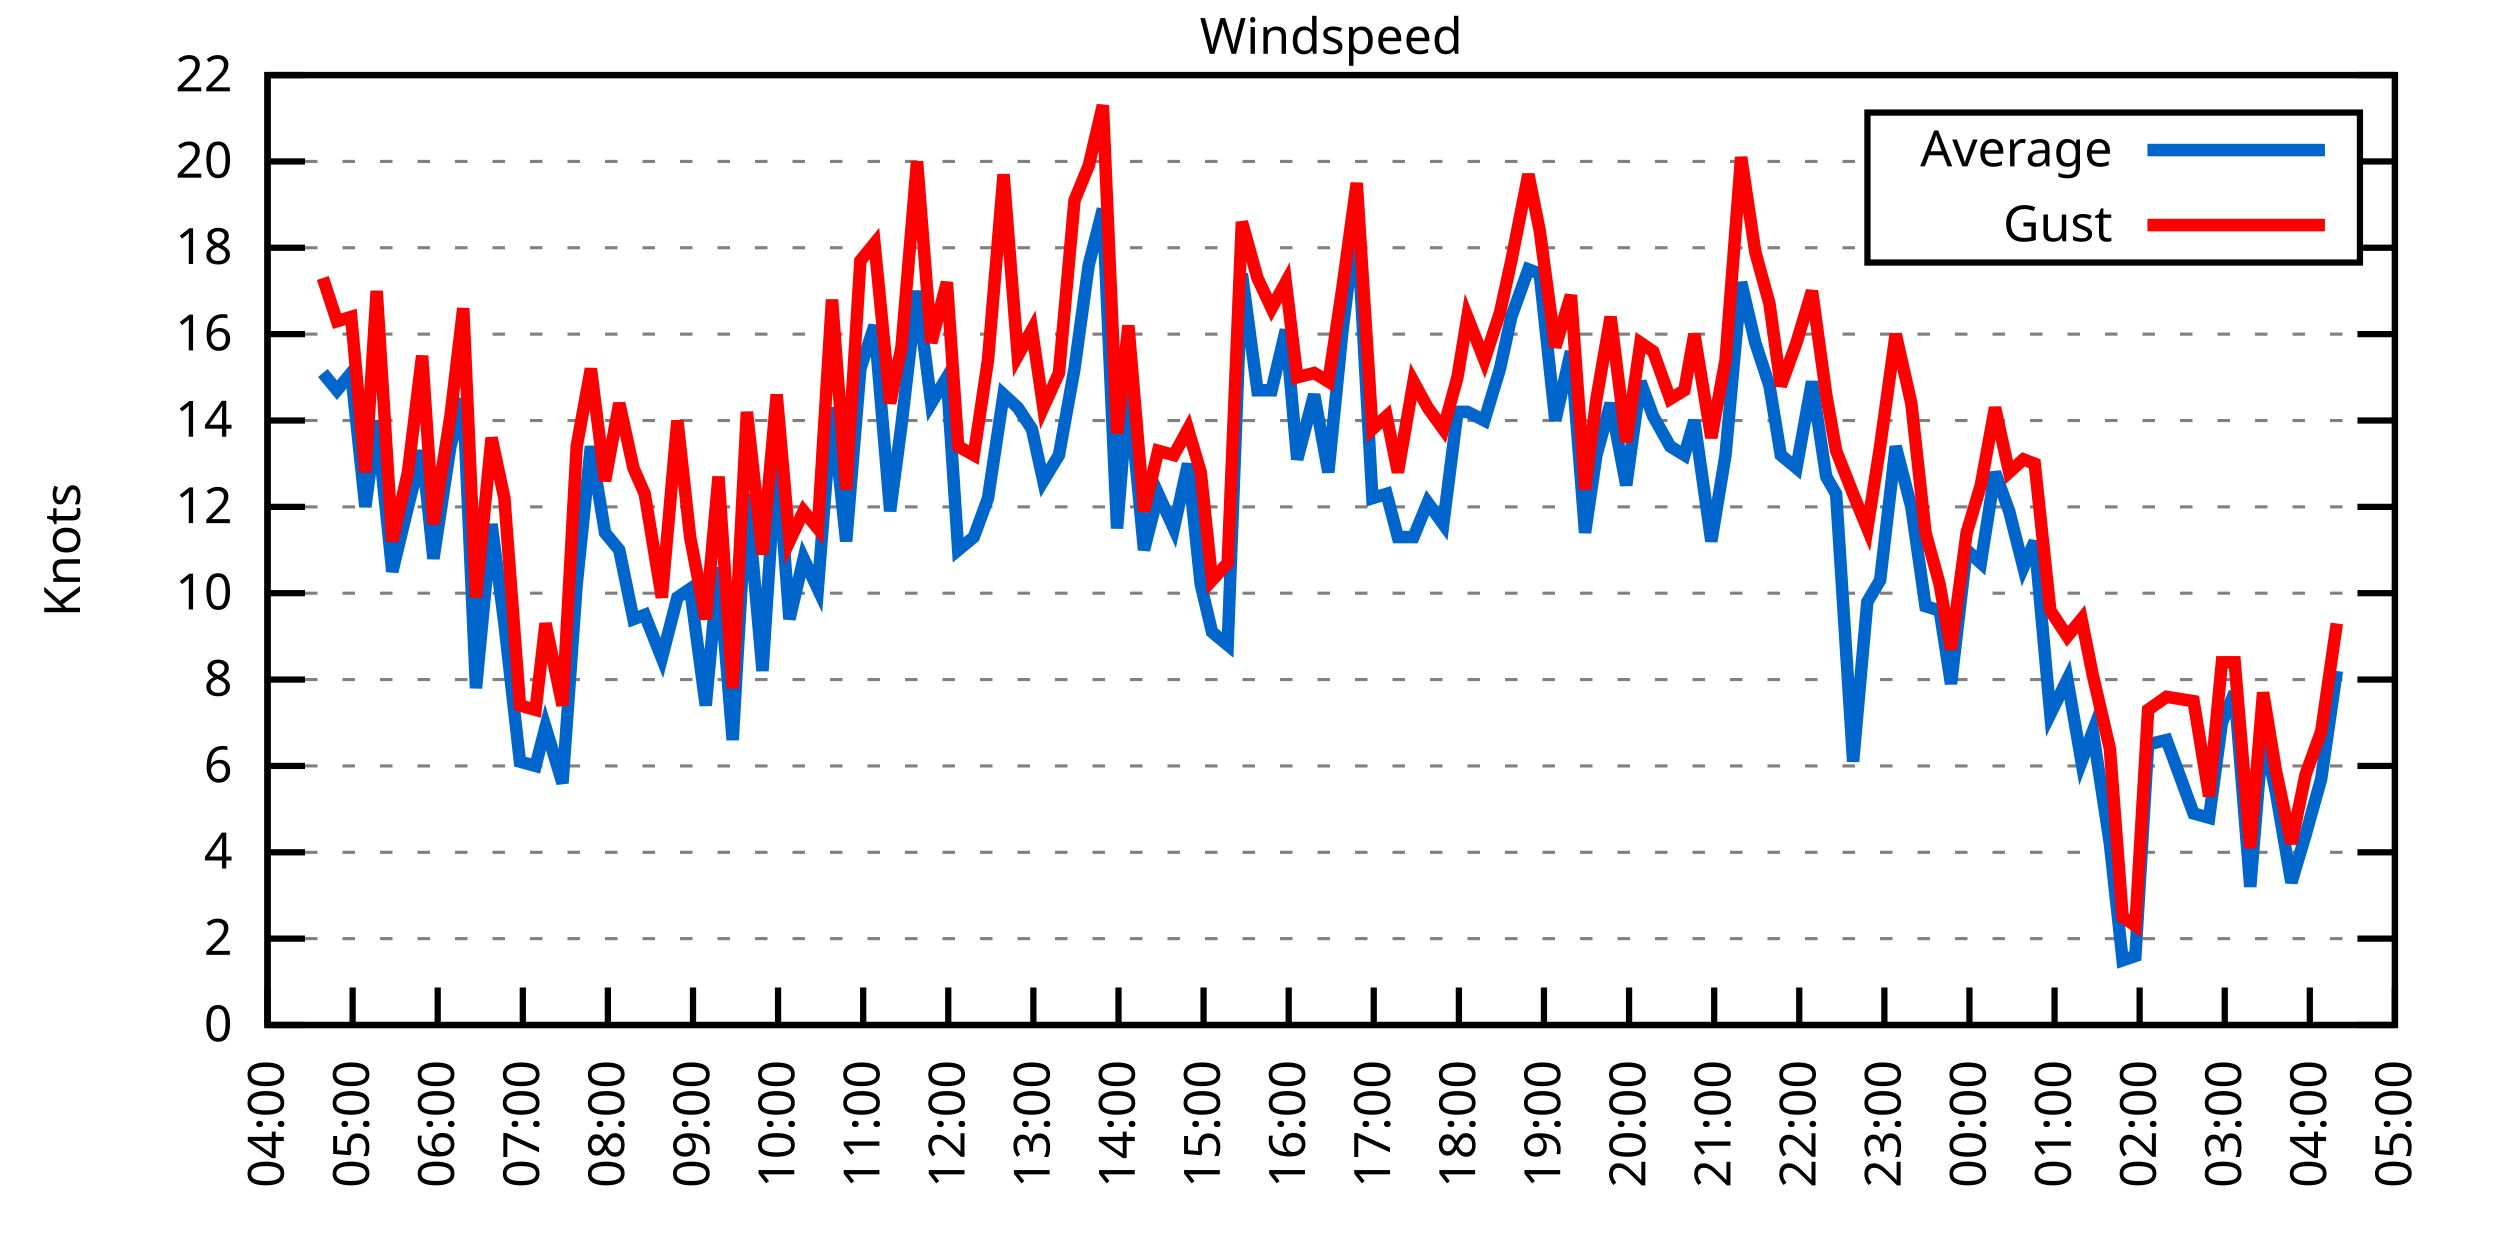
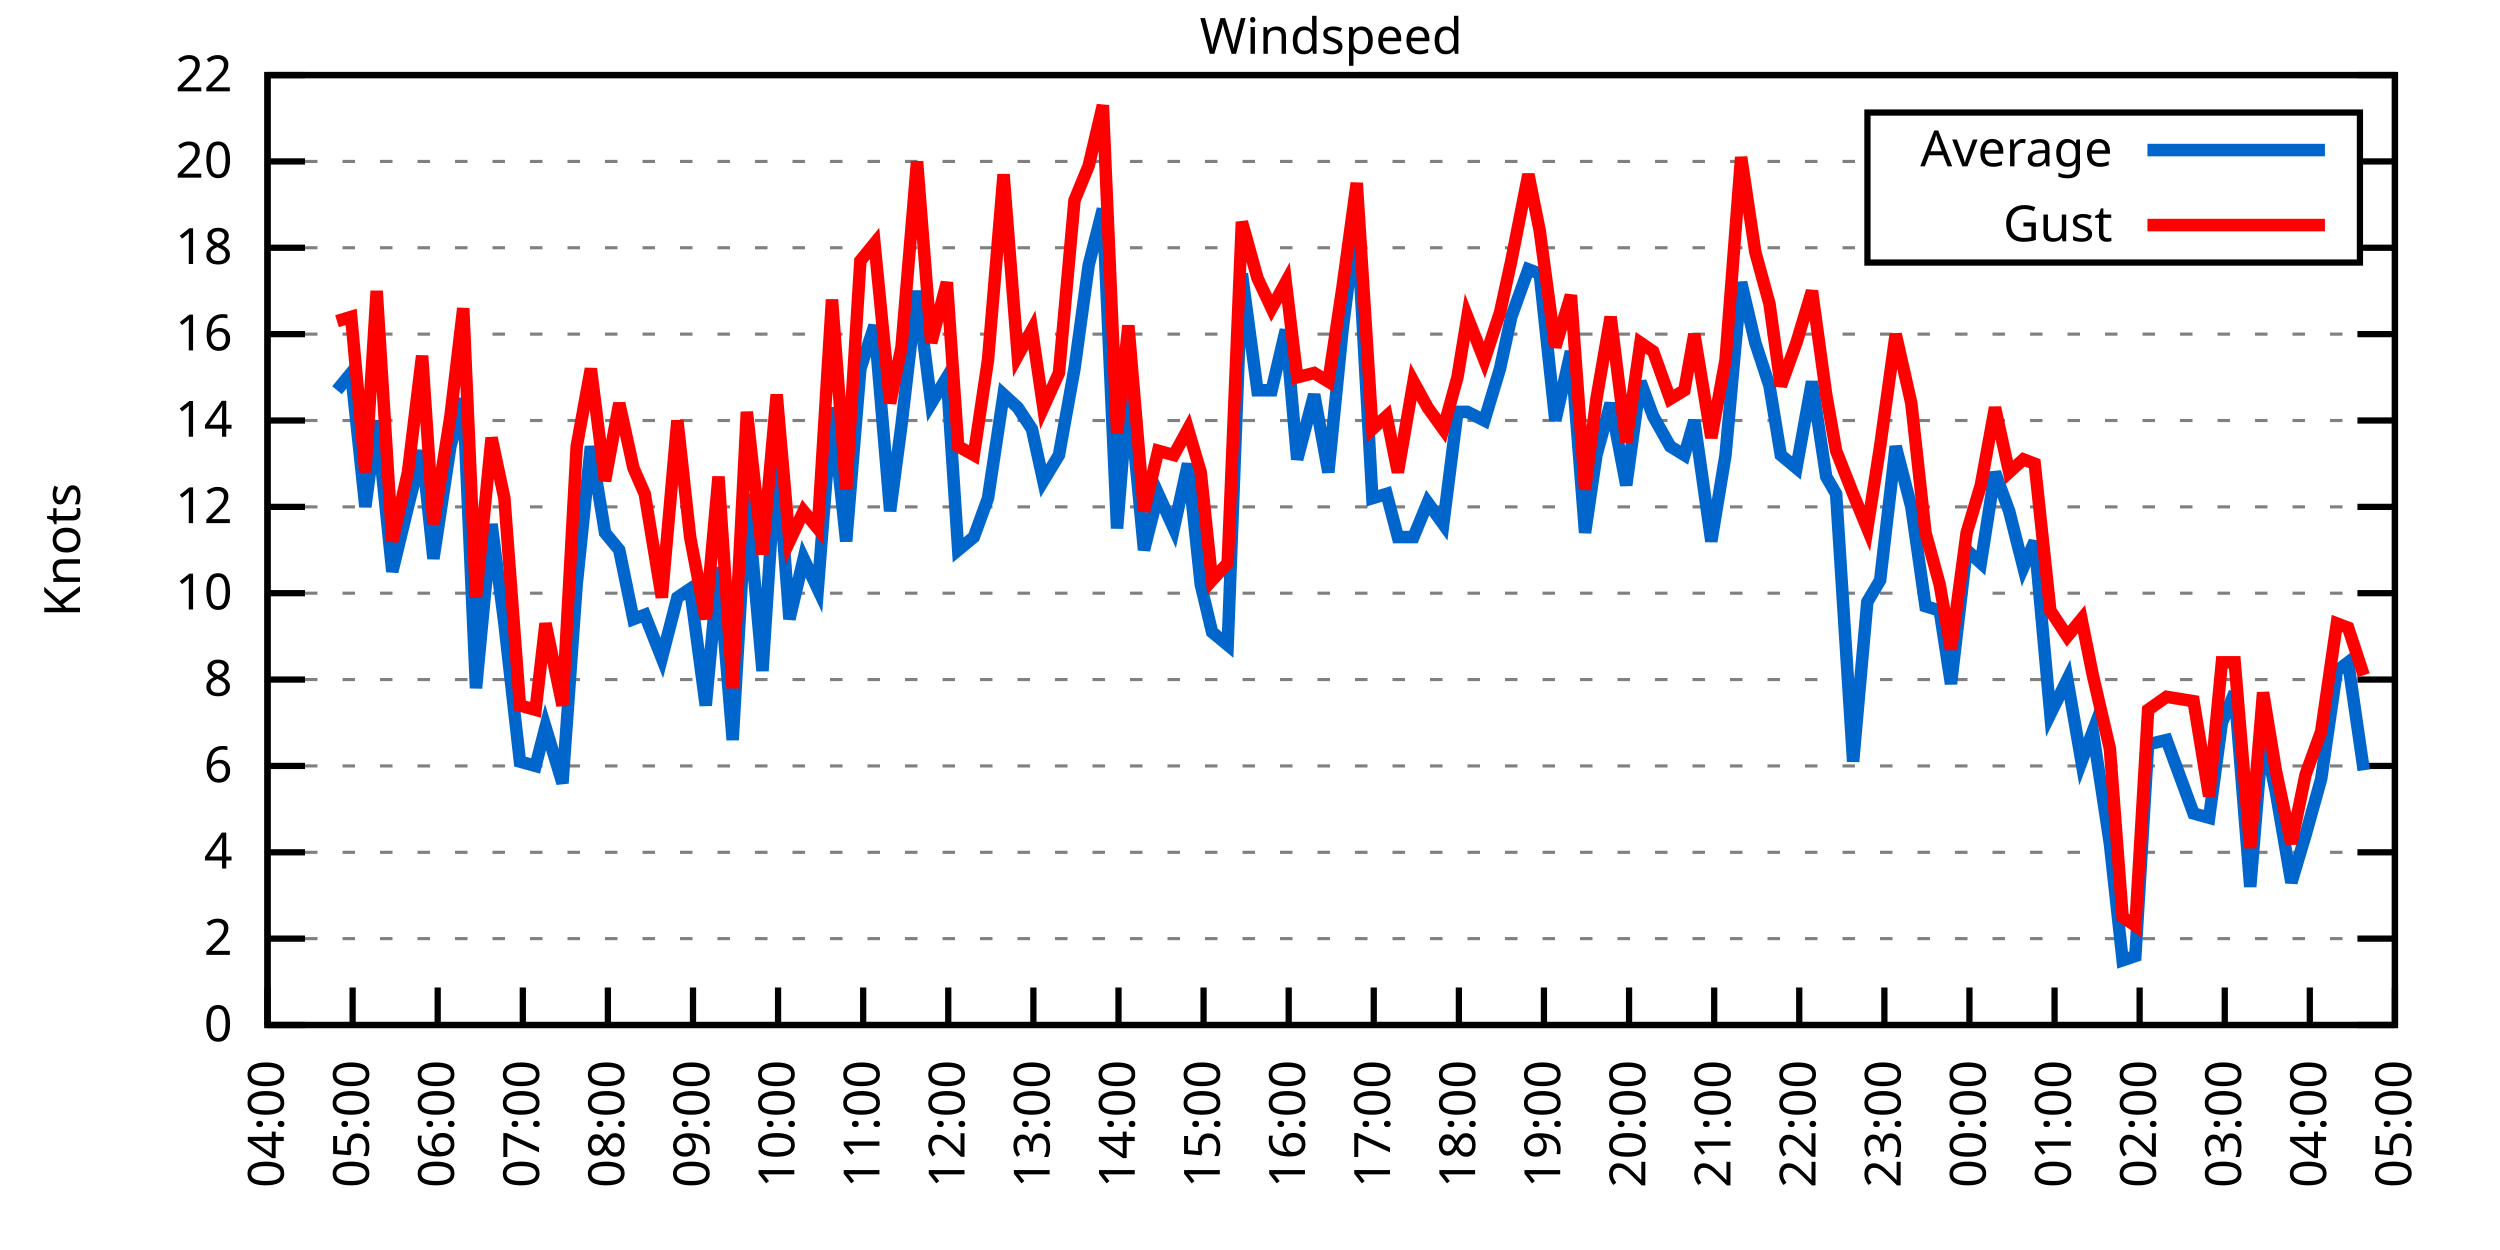
<svg xmlns="http://www.w3.org/2000/svg" xmlns:xlink="http://www.w3.org/1999/xlink" width="400" height="200" viewBox="0 0 400 200">
  <g id="gnuplot_canvas">
    <rect x="0" y="0" width="400" height="200" fill="none" />
    <defs>
      <circle id="gpDot" r="0.5" stroke-width="0.5" stroke="currentColor" />
      <path id="gpPt0" stroke-width="0.333" stroke="currentColor" d="M-1,0 h2 M0,-1 v2" />
      <path id="gpPt1" stroke-width="0.333" stroke="currentColor" d="M-1,-1 L1,1 M1,-1 L-1,1" />
      <path id="gpPt2" stroke-width="0.333" stroke="currentColor" d="M-1,0 L1,0 M0,-1 L0,1 M-1,-1 L1,1 M-1,1 L1,-1" />
      <rect id="gpPt3" stroke-width="0.333" stroke="currentColor" x="-1" y="-1" width="2" height="2" />
      <rect id="gpPt4" stroke-width="0.333" stroke="currentColor" fill="currentColor" x="-1" y="-1" width="2" height="2" />
      <circle id="gpPt5" stroke-width="0.333" stroke="currentColor" cx="0" cy="0" r="1" />
      <use xlink:href="#gpPt5" id="gpPt6" fill="currentColor" stroke="none" />
      <path id="gpPt7" stroke-width="0.333" stroke="currentColor" d="M0,-1.33 L-1.33,0.67 L1.33,0.67 z" />
      <use xlink:href="#gpPt7" id="gpPt8" fill="currentColor" stroke="none" />
      <use xlink:href="#gpPt7" id="gpPt9" stroke="currentColor" transform="rotate(180)" />
      <use xlink:href="#gpPt9" id="gpPt10" fill="currentColor" stroke="none" />
      <use xlink:href="#gpPt3" id="gpPt11" stroke="currentColor" transform="rotate(45)" />
      <use xlink:href="#gpPt11" id="gpPt12" fill="currentColor" stroke="none" />
      <path id="gpPt13" stroke-width="0.333" stroke="currentColor" d="M0,1.330 L1.265,0.411 L0.782,-1.067 L-0.782,-1.076 L-1.265,0.411 z" />
      <use xlink:href="#gpPt13" id="gpPt14" fill="currentColor" stroke="none" />
      <filter id="textbox" filterUnits="objectBoundingBox" x="0" y="0" height="1" width="1">
        <feFlood flood-color="white" flood-opacity="1" result="bgnd" />
        <feComposite in="SourceGraphic" in2="bgnd" operator="atop" />
      </filter>
      <filter id="greybox" filterUnits="objectBoundingBox" x="0" y="0" height="1" width="1">
        <feFlood flood-color="lightgrey" flood-opacity="1" result="grey" />
        <feComposite in="SourceGraphic" in2="grey" operator="atop" />
      </filter>
    </defs>
    <g fill="none" color="white" stroke="currentColor" stroke-width="1.00" stroke-linecap="butt" stroke-linejoin="miter">
</g>
    <g fill="none" color="black" stroke="currentColor" stroke-width="1.00" stroke-linecap="butt" stroke-linejoin="miter">
      <g stroke="none" shape-rendering="crispEdges">
        <polygon fill="rgb(255, 255, 255)" points="42.80,164.00 383.18,164.00 383.18,12.02 42.80,12.02 " />
      </g>
    </g>
    <g fill="none" color="black" stroke="currentColor" stroke-width="1.00" stroke-linecap="butt" stroke-linejoin="miter">
</g>
    <g fill="none" color="black" stroke="black" stroke-width="0.50" stroke-linecap="butt" stroke-linejoin="miter">
</g>
    <g fill="none" color="gray" stroke="currentColor" stroke-width="0.50" stroke-linecap="butt" stroke-linejoin="miter">
      <path stroke="gray" stroke-dasharray="2,4" class="gridline" d="M42.80,164.00 L383.19,164.00  " />
    </g>
    <g fill="none" color="gray" stroke="gray" stroke-width="1.00" stroke-linecap="butt" stroke-linejoin="miter">
</g>
    <g fill="none" color="black" stroke="currentColor" stroke-width="1.00" stroke-linecap="butt" stroke-linejoin="miter">
      <path stroke="black" d="M42.80,164.00 L48.80,164.00 M383.19,164.00 L377.19,164.00  " />
      <g transform="translate(37.20,166.60)" stroke="none" fill="black" font-family="Sans" font-size="8.00" text-anchor="end">
        <text>
          <tspan font-family="Sans"> 0</tspan>
        </text>
      </g>
    </g>
    <g fill="none" color="black" stroke="currentColor" stroke-width="1.00" stroke-linecap="butt" stroke-linejoin="miter">
</g>
    <g fill="none" color="black" stroke="black" stroke-width="0.50" stroke-linecap="butt" stroke-linejoin="miter">
</g>
    <g fill="none" color="gray" stroke="currentColor" stroke-width="0.50" stroke-linecap="butt" stroke-linejoin="miter">
      <path stroke="gray" stroke-dasharray="2,4" class="gridline" d="M42.80,150.18 L383.19,150.18  " />
    </g>
    <g fill="none" color="gray" stroke="gray" stroke-width="1.00" stroke-linecap="butt" stroke-linejoin="miter">
</g>
    <g fill="none" color="black" stroke="currentColor" stroke-width="1.00" stroke-linecap="butt" stroke-linejoin="miter">
      <path stroke="black" d="M42.80,150.18 L48.80,150.18 M383.19,150.18 L377.19,150.18  " />
      <g transform="translate(37.20,152.78)" stroke="none" fill="black" font-family="Sans" font-size="8.00" text-anchor="end">
        <text>
          <tspan font-family="Sans"> 2</tspan>
        </text>
      </g>
    </g>
    <g fill="none" color="black" stroke="currentColor" stroke-width="1.00" stroke-linecap="butt" stroke-linejoin="miter">
</g>
    <g fill="none" color="black" stroke="black" stroke-width="0.50" stroke-linecap="butt" stroke-linejoin="miter">
</g>
    <g fill="none" color="gray" stroke="currentColor" stroke-width="0.50" stroke-linecap="butt" stroke-linejoin="miter">
      <path stroke="gray" stroke-dasharray="2,4" class="gridline" d="M42.80,136.37 L383.19,136.37  " />
    </g>
    <g fill="none" color="gray" stroke="gray" stroke-width="1.00" stroke-linecap="butt" stroke-linejoin="miter">
</g>
    <g fill="none" color="black" stroke="currentColor" stroke-width="1.00" stroke-linecap="butt" stroke-linejoin="miter">
      <path stroke="black" d="M42.80,136.37 L48.80,136.37 M383.19,136.37 L377.19,136.37  " />
      <g transform="translate(37.20,138.97)" stroke="none" fill="black" font-family="Sans" font-size="8.00" text-anchor="end">
        <text>
          <tspan font-family="Sans"> 4</tspan>
        </text>
      </g>
    </g>
    <g fill="none" color="black" stroke="currentColor" stroke-width="1.00" stroke-linecap="butt" stroke-linejoin="miter">
</g>
    <g fill="none" color="black" stroke="black" stroke-width="0.50" stroke-linecap="butt" stroke-linejoin="miter">
</g>
    <g fill="none" color="gray" stroke="currentColor" stroke-width="0.50" stroke-linecap="butt" stroke-linejoin="miter">
      <path stroke="gray" stroke-dasharray="2,4" class="gridline" d="M42.80,122.55 L383.19,122.55  " />
    </g>
    <g fill="none" color="gray" stroke="gray" stroke-width="1.00" stroke-linecap="butt" stroke-linejoin="miter">
</g>
    <g fill="none" color="black" stroke="currentColor" stroke-width="1.00" stroke-linecap="butt" stroke-linejoin="miter">
      <path stroke="black" d="M42.80,122.55 L48.80,122.55 M383.19,122.55 L377.19,122.55  " />
      <g transform="translate(37.20,125.15)" stroke="none" fill="black" font-family="Sans" font-size="8.00" text-anchor="end">
        <text>
          <tspan font-family="Sans"> 6</tspan>
        </text>
      </g>
    </g>
    <g fill="none" color="black" stroke="currentColor" stroke-width="1.00" stroke-linecap="butt" stroke-linejoin="miter">
</g>
    <g fill="none" color="black" stroke="black" stroke-width="0.50" stroke-linecap="butt" stroke-linejoin="miter">
</g>
    <g fill="none" color="gray" stroke="currentColor" stroke-width="0.50" stroke-linecap="butt" stroke-linejoin="miter">
      <path stroke="gray" stroke-dasharray="2,4" class="gridline" d="M42.80,108.73 L383.19,108.73  " />
    </g>
    <g fill="none" color="gray" stroke="gray" stroke-width="1.00" stroke-linecap="butt" stroke-linejoin="miter">
</g>
    <g fill="none" color="black" stroke="currentColor" stroke-width="1.00" stroke-linecap="butt" stroke-linejoin="miter">
      <path stroke="black" d="M42.80,108.73 L48.80,108.73 M383.19,108.73 L377.19,108.73  " />
      <g transform="translate(37.20,111.33)" stroke="none" fill="black" font-family="Sans" font-size="8.00" text-anchor="end">
        <text>
          <tspan font-family="Sans"> 8</tspan>
        </text>
      </g>
    </g>
    <g fill="none" color="black" stroke="currentColor" stroke-width="1.00" stroke-linecap="butt" stroke-linejoin="miter">
</g>
    <g fill="none" color="black" stroke="black" stroke-width="0.50" stroke-linecap="butt" stroke-linejoin="miter">
</g>
    <g fill="none" color="gray" stroke="currentColor" stroke-width="0.50" stroke-linecap="butt" stroke-linejoin="miter">
      <path stroke="gray" stroke-dasharray="2,4" class="gridline" d="M42.80,94.91 L383.19,94.91  " />
    </g>
    <g fill="none" color="gray" stroke="gray" stroke-width="1.00" stroke-linecap="butt" stroke-linejoin="miter">
</g>
    <g fill="none" color="black" stroke="currentColor" stroke-width="1.00" stroke-linecap="butt" stroke-linejoin="miter">
      <path stroke="black" d="M42.80,94.91 L48.80,94.91 M383.19,94.91 L377.19,94.91  " />
      <g transform="translate(37.20,97.51)" stroke="none" fill="black" font-family="Sans" font-size="8.00" text-anchor="end">
        <text>
          <tspan font-family="Sans"> 10</tspan>
        </text>
      </g>
    </g>
    <g fill="none" color="black" stroke="currentColor" stroke-width="1.00" stroke-linecap="butt" stroke-linejoin="miter">
</g>
    <g fill="none" color="black" stroke="black" stroke-width="0.50" stroke-linecap="butt" stroke-linejoin="miter">
</g>
    <g fill="none" color="gray" stroke="currentColor" stroke-width="0.50" stroke-linecap="butt" stroke-linejoin="miter">
      <path stroke="gray" stroke-dasharray="2,4" class="gridline" d="M42.80,81.10 L383.19,81.10  " />
    </g>
    <g fill="none" color="gray" stroke="gray" stroke-width="1.00" stroke-linecap="butt" stroke-linejoin="miter">
</g>
    <g fill="none" color="black" stroke="currentColor" stroke-width="1.00" stroke-linecap="butt" stroke-linejoin="miter">
      <path stroke="black" d="M42.80,81.10 L48.80,81.10 M383.19,81.10 L377.19,81.10  " />
      <g transform="translate(37.20,83.70)" stroke="none" fill="black" font-family="Sans" font-size="8.00" text-anchor="end">
        <text>
          <tspan font-family="Sans"> 12</tspan>
        </text>
      </g>
    </g>
    <g fill="none" color="black" stroke="currentColor" stroke-width="1.00" stroke-linecap="butt" stroke-linejoin="miter">
</g>
    <g fill="none" color="black" stroke="black" stroke-width="0.50" stroke-linecap="butt" stroke-linejoin="miter">
</g>
    <g fill="none" color="gray" stroke="currentColor" stroke-width="0.50" stroke-linecap="butt" stroke-linejoin="miter">
      <path stroke="gray" stroke-dasharray="2,4" class="gridline" d="M42.80,67.28 L383.19,67.28  " />
    </g>
    <g fill="none" color="gray" stroke="gray" stroke-width="1.00" stroke-linecap="butt" stroke-linejoin="miter">
</g>
    <g fill="none" color="black" stroke="currentColor" stroke-width="1.00" stroke-linecap="butt" stroke-linejoin="miter">
      <path stroke="black" d="M42.80,67.28 L48.80,67.28 M383.19,67.28 L377.19,67.28  " />
      <g transform="translate(37.20,69.88)" stroke="none" fill="black" font-family="Sans" font-size="8.00" text-anchor="end">
        <text>
          <tspan font-family="Sans"> 14</tspan>
        </text>
      </g>
    </g>
    <g fill="none" color="black" stroke="currentColor" stroke-width="1.00" stroke-linecap="butt" stroke-linejoin="miter">
</g>
    <g fill="none" color="black" stroke="black" stroke-width="0.50" stroke-linecap="butt" stroke-linejoin="miter">
</g>
    <g fill="none" color="gray" stroke="currentColor" stroke-width="0.50" stroke-linecap="butt" stroke-linejoin="miter">
      <path stroke="gray" stroke-dasharray="2,4" class="gridline" d="M42.80,53.46 L383.19,53.46  " />
    </g>
    <g fill="none" color="gray" stroke="gray" stroke-width="1.00" stroke-linecap="butt" stroke-linejoin="miter">
</g>
    <g fill="none" color="black" stroke="currentColor" stroke-width="1.00" stroke-linecap="butt" stroke-linejoin="miter">
      <path stroke="black" d="M42.80,53.46 L48.80,53.46 M383.19,53.46 L377.19,53.46  " />
      <g transform="translate(37.20,56.06)" stroke="none" fill="black" font-family="Sans" font-size="8.00" text-anchor="end">
        <text>
          <tspan font-family="Sans"> 16</tspan>
        </text>
      </g>
    </g>
    <g fill="none" color="black" stroke="currentColor" stroke-width="1.00" stroke-linecap="butt" stroke-linejoin="miter">
</g>
    <g fill="none" color="black" stroke="black" stroke-width="0.50" stroke-linecap="butt" stroke-linejoin="miter">
</g>
    <g fill="none" color="gray" stroke="currentColor" stroke-width="0.50" stroke-linecap="butt" stroke-linejoin="miter">
      <path stroke="gray" stroke-dasharray="2,4" class="gridline" d="M42.80,39.64 L298.79,39.64 M377.59,39.64 L383.19,39.64  " />
    </g>
    <g fill="none" color="gray" stroke="gray" stroke-width="1.00" stroke-linecap="butt" stroke-linejoin="miter">
</g>
    <g fill="none" color="black" stroke="currentColor" stroke-width="1.00" stroke-linecap="butt" stroke-linejoin="miter">
      <path stroke="black" d="M42.80,39.64 L48.80,39.64 M383.19,39.64 L377.19,39.64  " />
      <g transform="translate(37.20,42.24)" stroke="none" fill="black" font-family="Sans" font-size="8.00" text-anchor="end">
        <text>
          <tspan font-family="Sans"> 18</tspan>
        </text>
      </g>
    </g>
    <g fill="none" color="black" stroke="currentColor" stroke-width="1.00" stroke-linecap="butt" stroke-linejoin="miter">
</g>
    <g fill="none" color="black" stroke="black" stroke-width="0.50" stroke-linecap="butt" stroke-linejoin="miter">
</g>
    <g fill="none" color="gray" stroke="currentColor" stroke-width="0.50" stroke-linecap="butt" stroke-linejoin="miter">
      <path stroke="gray" stroke-dasharray="2,4" class="gridline" d="M42.80,25.83 L298.79,25.83 M377.59,25.83 L383.19,25.83  " />
    </g>
    <g fill="none" color="gray" stroke="gray" stroke-width="1.00" stroke-linecap="butt" stroke-linejoin="miter">
</g>
    <g fill="none" color="black" stroke="currentColor" stroke-width="1.00" stroke-linecap="butt" stroke-linejoin="miter">
      <path stroke="black" d="M42.80,25.83 L48.80,25.83 M383.19,25.83 L377.19,25.83  " />
      <g transform="translate(37.20,28.43)" stroke="none" fill="black" font-family="Sans" font-size="8.00" text-anchor="end">
        <text>
          <tspan font-family="Sans"> 20</tspan>
        </text>
      </g>
    </g>
    <g fill="none" color="black" stroke="currentColor" stroke-width="1.00" stroke-linecap="butt" stroke-linejoin="miter">
</g>
    <g fill="none" color="black" stroke="black" stroke-width="0.50" stroke-linecap="butt" stroke-linejoin="miter">
</g>
    <g fill="none" color="gray" stroke="currentColor" stroke-width="0.50" stroke-linecap="butt" stroke-linejoin="miter">
      <path stroke="gray" stroke-dasharray="2,4" class="gridline" d="M42.80,12.01 L383.19,12.01  " />
    </g>
    <g fill="none" color="gray" stroke="gray" stroke-width="1.00" stroke-linecap="butt" stroke-linejoin="miter">
</g>
    <g fill="none" color="black" stroke="currentColor" stroke-width="1.00" stroke-linecap="butt" stroke-linejoin="miter">
      <path stroke="black" d="M42.80,12.01 L48.80,12.01 M383.19,12.01 L377.19,12.01  " />
      <g transform="translate(37.20,14.61)" stroke="none" fill="black" font-family="Sans" font-size="8.00" text-anchor="end">
        <text>
          <tspan font-family="Sans"> 22</tspan>
        </text>
      </g>
    </g>
    <g fill="none" color="black" stroke="currentColor" stroke-width="1.00" stroke-linecap="butt" stroke-linejoin="miter">
      <path stroke="black" d="M42.80,164.00 L42.80,158.00  " />
      <g transform="translate(45.40,169.60) rotate(270.00)" stroke="none" fill="black" font-family="Sans" font-size="8.00" text-anchor="end">
        <text>
          <tspan font-family="Sans">04:00</tspan>
        </text>
      </g>
    </g>
    <g fill="none" color="black" stroke="currentColor" stroke-width="1.00" stroke-linecap="butt" stroke-linejoin="miter">
      <path stroke="black" d="M56.42,164.00 L56.42,158.00  " />
      <g transform="translate(59.02,169.60) rotate(270.00)" stroke="none" fill="black" font-family="Sans" font-size="8.00" text-anchor="end">
        <text>
          <tspan font-family="Sans">05:00</tspan>
        </text>
      </g>
    </g>
    <g fill="none" color="black" stroke="currentColor" stroke-width="1.00" stroke-linecap="butt" stroke-linejoin="miter">
      <path stroke="black" d="M70.03,164.00 L70.03,158.00  " />
      <g transform="translate(72.63,169.60) rotate(270.00)" stroke="none" fill="black" font-family="Sans" font-size="8.00" text-anchor="end">
        <text>
          <tspan font-family="Sans">06:00</tspan>
        </text>
      </g>
    </g>
    <g fill="none" color="black" stroke="currentColor" stroke-width="1.00" stroke-linecap="butt" stroke-linejoin="miter">
      <path stroke="black" d="M83.65,164.00 L83.65,158.00  " />
      <g transform="translate(86.25,169.60) rotate(270.00)" stroke="none" fill="black" font-family="Sans" font-size="8.00" text-anchor="end">
        <text>
          <tspan font-family="Sans">07:00</tspan>
        </text>
      </g>
    </g>
    <g fill="none" color="black" stroke="currentColor" stroke-width="1.00" stroke-linecap="butt" stroke-linejoin="miter">
      <path stroke="black" d="M97.26,164.00 L97.26,158.00  " />
      <g transform="translate(99.86,169.60) rotate(270.00)" stroke="none" fill="black" font-family="Sans" font-size="8.00" text-anchor="end">
        <text>
          <tspan font-family="Sans">08:00</tspan>
        </text>
      </g>
    </g>
    <g fill="none" color="black" stroke="currentColor" stroke-width="1.00" stroke-linecap="butt" stroke-linejoin="miter">
      <path stroke="black" d="M110.88,164.00 L110.88,158.00  " />
      <g transform="translate(113.48,169.60) rotate(270.00)" stroke="none" fill="black" font-family="Sans" font-size="8.00" text-anchor="end">
        <text>
          <tspan font-family="Sans">09:00</tspan>
        </text>
      </g>
    </g>
    <g fill="none" color="black" stroke="currentColor" stroke-width="1.00" stroke-linecap="butt" stroke-linejoin="miter">
      <path stroke="black" d="M124.49,164.00 L124.49,158.00  " />
      <g transform="translate(127.09,169.60) rotate(270.00)" stroke="none" fill="black" font-family="Sans" font-size="8.00" text-anchor="end">
        <text>
          <tspan font-family="Sans">10:00</tspan>
        </text>
      </g>
    </g>
    <g fill="none" color="black" stroke="currentColor" stroke-width="1.00" stroke-linecap="butt" stroke-linejoin="miter">
      <path stroke="black" d="M138.11,164.00 L138.11,158.00  " />
      <g transform="translate(140.71,169.60) rotate(270.00)" stroke="none" fill="black" font-family="Sans" font-size="8.00" text-anchor="end">
        <text>
          <tspan font-family="Sans">11:00</tspan>
        </text>
      </g>
    </g>
    <g fill="none" color="black" stroke="currentColor" stroke-width="1.00" stroke-linecap="butt" stroke-linejoin="miter">
      <path stroke="black" d="M151.72,164.00 L151.72,158.00  " />
      <g transform="translate(154.32,169.60) rotate(270.00)" stroke="none" fill="black" font-family="Sans" font-size="8.00" text-anchor="end">
        <text>
          <tspan font-family="Sans">12:00</tspan>
        </text>
      </g>
    </g>
    <g fill="none" color="black" stroke="currentColor" stroke-width="1.00" stroke-linecap="butt" stroke-linejoin="miter">
      <path stroke="black" d="M165.34,164.00 L165.34,158.00  " />
      <g transform="translate(167.94,169.60) rotate(270.00)" stroke="none" fill="black" font-family="Sans" font-size="8.00" text-anchor="end">
        <text>
          <tspan font-family="Sans">13:00</tspan>
        </text>
      </g>
    </g>
    <g fill="none" color="black" stroke="currentColor" stroke-width="1.00" stroke-linecap="butt" stroke-linejoin="miter">
      <path stroke="black" d="M178.96,164.00 L178.96,158.00  " />
      <g transform="translate(181.56,169.60) rotate(270.00)" stroke="none" fill="black" font-family="Sans" font-size="8.00" text-anchor="end">
        <text>
          <tspan font-family="Sans">14:00</tspan>
        </text>
      </g>
    </g>
    <g fill="none" color="black" stroke="currentColor" stroke-width="1.00" stroke-linecap="butt" stroke-linejoin="miter">
      <path stroke="black" d="M192.57,164.00 L192.57,158.00  " />
      <g transform="translate(195.17,169.60) rotate(270.00)" stroke="none" fill="black" font-family="Sans" font-size="8.00" text-anchor="end">
        <text>
          <tspan font-family="Sans">15:00</tspan>
        </text>
      </g>
    </g>
    <g fill="none" color="black" stroke="currentColor" stroke-width="1.00" stroke-linecap="butt" stroke-linejoin="miter">
      <path stroke="black" d="M206.19,164.00 L206.19,158.00  " />
      <g transform="translate(208.79,169.60) rotate(270.00)" stroke="none" fill="black" font-family="Sans" font-size="8.00" text-anchor="end">
        <text>
          <tspan font-family="Sans">16:00</tspan>
        </text>
      </g>
    </g>
    <g fill="none" color="black" stroke="currentColor" stroke-width="1.00" stroke-linecap="butt" stroke-linejoin="miter">
      <path stroke="black" d="M219.80,164.00 L219.80,158.00  " />
      <g transform="translate(222.40,169.60) rotate(270.00)" stroke="none" fill="black" font-family="Sans" font-size="8.00" text-anchor="end">
        <text>
          <tspan font-family="Sans">17:00</tspan>
        </text>
      </g>
    </g>
    <g fill="none" color="black" stroke="currentColor" stroke-width="1.00" stroke-linecap="butt" stroke-linejoin="miter">
      <path stroke="black" d="M233.42,164.00 L233.42,158.00  " />
      <g transform="translate(236.02,169.60) rotate(270.00)" stroke="none" fill="black" font-family="Sans" font-size="8.00" text-anchor="end">
        <text>
          <tspan font-family="Sans">18:00</tspan>
        </text>
      </g>
    </g>
    <g fill="none" color="black" stroke="currentColor" stroke-width="1.00" stroke-linecap="butt" stroke-linejoin="miter">
      <path stroke="black" d="M247.03,164.00 L247.03,158.00  " />
      <g transform="translate(249.63,169.60) rotate(270.00)" stroke="none" fill="black" font-family="Sans" font-size="8.00" text-anchor="end">
        <text>
          <tspan font-family="Sans">19:00</tspan>
        </text>
      </g>
    </g>
    <g fill="none" color="black" stroke="currentColor" stroke-width="1.00" stroke-linecap="butt" stroke-linejoin="miter">
      <path stroke="black" d="M260.65,164.00 L260.65,158.00  " />
      <g transform="translate(263.25,169.60) rotate(270.00)" stroke="none" fill="black" font-family="Sans" font-size="8.00" text-anchor="end">
        <text>
          <tspan font-family="Sans">20:00</tspan>
        </text>
      </g>
    </g>
    <g fill="none" color="black" stroke="currentColor" stroke-width="1.00" stroke-linecap="butt" stroke-linejoin="miter">
      <path stroke="black" d="M274.27,164.00 L274.27,158.00  " />
      <g transform="translate(276.87,169.60) rotate(270.00)" stroke="none" fill="black" font-family="Sans" font-size="8.00" text-anchor="end">
        <text>
          <tspan font-family="Sans">21:00</tspan>
        </text>
      </g>
    </g>
    <g fill="none" color="black" stroke="currentColor" stroke-width="1.00" stroke-linecap="butt" stroke-linejoin="miter">
      <path stroke="black" d="M287.88,164.00 L287.88,158.00  " />
      <g transform="translate(290.48,169.60) rotate(270.00)" stroke="none" fill="black" font-family="Sans" font-size="8.00" text-anchor="end">
        <text>
          <tspan font-family="Sans">22:00</tspan>
        </text>
      </g>
    </g>
    <g fill="none" color="black" stroke="currentColor" stroke-width="1.00" stroke-linecap="butt" stroke-linejoin="miter">
      <path stroke="black" d="M301.50,164.00 L301.50,158.00  " />
      <g transform="translate(304.10,169.60) rotate(270.00)" stroke="none" fill="black" font-family="Sans" font-size="8.00" text-anchor="end">
        <text>
          <tspan font-family="Sans">23:00</tspan>
        </text>
      </g>
    </g>
    <g fill="none" color="black" stroke="currentColor" stroke-width="1.00" stroke-linecap="butt" stroke-linejoin="miter">
      <path stroke="black" d="M315.11,164.00 L315.11,158.00  " />
      <g transform="translate(317.71,169.60) rotate(270.00)" stroke="none" fill="black" font-family="Sans" font-size="8.00" text-anchor="end">
        <text>
          <tspan font-family="Sans">00:00</tspan>
        </text>
      </g>
    </g>
    <g fill="none" color="black" stroke="currentColor" stroke-width="1.00" stroke-linecap="butt" stroke-linejoin="miter">
      <path stroke="black" d="M328.73,164.00 L328.73,158.00  " />
      <g transform="translate(331.33,169.60) rotate(270.00)" stroke="none" fill="black" font-family="Sans" font-size="8.00" text-anchor="end">
        <text>
          <tspan font-family="Sans">01:00</tspan>
        </text>
      </g>
    </g>
    <g fill="none" color="black" stroke="currentColor" stroke-width="1.00" stroke-linecap="butt" stroke-linejoin="miter">
      <path stroke="black" d="M342.34,164.00 L342.34,158.00  " />
      <g transform="translate(344.94,169.60) rotate(270.00)" stroke="none" fill="black" font-family="Sans" font-size="8.00" text-anchor="end">
        <text>
          <tspan font-family="Sans">02:00</tspan>
        </text>
      </g>
    </g>
    <g fill="none" color="black" stroke="currentColor" stroke-width="1.00" stroke-linecap="butt" stroke-linejoin="miter">
      <path stroke="black" d="M355.96,164.00 L355.96,158.00  " />
      <g transform="translate(358.56,169.60) rotate(270.00)" stroke="none" fill="black" font-family="Sans" font-size="8.00" text-anchor="end">
        <text>
          <tspan font-family="Sans">03:00</tspan>
        </text>
      </g>
    </g>
    <g fill="none" color="black" stroke="currentColor" stroke-width="1.00" stroke-linecap="butt" stroke-linejoin="miter">
      <path stroke="black" d="M369.57,164.00 L369.57,158.00  " />
      <g transform="translate(372.17,169.60) rotate(270.00)" stroke="none" fill="black" font-family="Sans" font-size="8.00" text-anchor="end">
        <text>
          <tspan font-family="Sans">04:00</tspan>
        </text>
      </g>
    </g>
    <g fill="none" color="black" stroke="currentColor" stroke-width="1.00" stroke-linecap="butt" stroke-linejoin="miter">
      <path stroke="black" d="M383.19,164.00 L383.19,158.00  " />
      <g transform="translate(385.79,169.60) rotate(270.00)" stroke="none" fill="black" font-family="Sans" font-size="8.00" text-anchor="end">
        <text>
          <tspan font-family="Sans">05:00</tspan>
        </text>
      </g>
    </g>
    <g fill="none" color="black" stroke="currentColor" stroke-width="1.00" stroke-linecap="butt" stroke-linejoin="miter">
</g>
    <g fill="none" color="black" stroke="currentColor" stroke-width="1.00" stroke-linecap="butt" stroke-linejoin="miter">
      <path stroke="black" d="M42.80,12.01 L42.80,164.00 L383.19,164.00 L383.19,12.01 L42.80,12.01 Z  " />
    </g>
    <g fill="none" color="black" stroke="currentColor" stroke-width="1.00" stroke-linecap="butt" stroke-linejoin="miter">
</g>
    <g fill="none" color="black" stroke="currentColor" stroke-width="1.00" stroke-linecap="butt" stroke-linejoin="miter">
      <path stroke="black" d="M298.79,42.01 L298.79,18.01 L377.59,18.01 L377.59,42.01 L298.79,42.01 Z  " />
    </g>
    <g id="Windspeed_plot_1">
      <g fill="none" color="white" stroke="black" stroke-width="2.00" stroke-linecap="butt" stroke-linejoin="miter">
</g>
      <g fill="none" color="black" stroke="currentColor" stroke-width="2.00" stroke-linecap="butt" stroke-linejoin="miter">
        <g transform="translate(337.99,26.61)" stroke="none" fill="black" font-family="Sans" font-size="8.00" text-anchor="end">
          <text>
            <tspan font-family="Sans">Average</tspan>
          </text>
        </g>
      </g>
      <g fill="none" color="black" stroke="currentColor" stroke-width="2.00" stroke-linecap="butt" stroke-linejoin="miter">
-         <path stroke="rgb(  0, 102, 204)" d="M343.59,24.01 L371.99,24.01 M51.65,59.68 L53.92,62.44 L56.19,59.68 L58.46,81.10 L60.27,67.28 L62.77,91.46   L65.27,81.10 L67.54,72.12 L69.35,89.39 L72.07,71.42 L74.12,63.82 L76.16,110.11 L78.65,83.86 L80.70,99.75   L83.19,121.86 L85.69,122.55 L87.28,116.33 L90.00,125.31 L92.27,93.53 L94.54,71.42 L96.81,85.24 L99.08,88.00   L101.35,99.06 L103.16,98.37 L105.89,105.28 L108.38,95.60 L110.42,94.22 L112.92,112.88 L114.96,90.77 L117.23,118.40   L119.50,79.02 L122.00,107.35 L124.27,72.12 L126.31,99.06 L128.58,89.39 L130.85,94.22 L133.12,65.21 L135.39,86.62   L137.66,58.99 L139.92,52.08 L142.42,81.79 L144.24,67.97 L146.73,46.55 L149.00,64.52 L151.50,60.37 L153.31,88.00   L155.81,85.93 L158.08,79.71 L160.57,63.13 L162.84,65.21 L165.11,68.66 L166.93,76.95 L169.43,72.81 L171.92,58.99   L174.19,42.41 L176.46,33.43 L178.73,84.55 L180.54,61.75 L183.04,88.00 L185.31,79.02 L187.81,84.55 L190.08,74.19   L192.12,93.53 L193.93,101.13 L196.43,103.20 L198.70,43.79 L201.19,62.44 L203.46,62.44 L205.73,52.77 L207.55,73.50   L210.27,63.13 L212.54,75.57 L214.81,52.77 L217.08,34.81 L219.58,79.71 L221.85,79.02 L223.66,85.93 L226.16,85.93   L228.43,80.41 L230.92,83.86 L233.19,65.90 L234.78,65.90 L237.50,67.28 L240.00,58.99 L241.81,50.70 L244.54,43.10   L246.35,43.79 L248.85,67.28 L251.35,56.23 L253.61,85.24 L255.43,72.81 L257.70,64.52 L260.20,77.64 L262.47,61.06   L264.51,66.59 L267.23,71.42 L269.50,72.81 L271.09,67.28 L273.81,86.62 L276.08,72.81 L278.58,45.17 L280.85,54.84   L283.12,61.75 L284.93,72.81 L287.43,74.88 L289.92,61.06 L292.19,76.26 L293.78,79.02 L296.50,121.86 L298.77,96.30   L300.82,92.84 L303.31,71.42 L305.81,81.10 L308.08,96.99 L310.35,97.68 L312.16,109.42 L314.66,88.00 L316.93,90.08   L319.20,75.57 L321.47,81.79 L323.74,90.77 L325.55,86.62 L328.05,114.26 L330.77,108.73 L333.04,121.86 L334.85,117.02   L337.58,134.98 L339.62,153.64 L341.66,152.95 L343.70,119.09 L346.65,118.40 L350.97,130.15 L353.46,130.84 L355.50,115.64   L357.55,110.80 L360.04,141.89 L362.09,117.02 L364.13,126.69 L366.62,141.20 L368.89,133.60 L371.39,124.62 L373.89,107.35    " />
+         <path stroke="rgb(  0, 102, 204)" d="M343.59,24.01 L371.99,24.01 M53.92,62.44 L56.19,59.68 L58.46,81.10 L60.27,67.28 L62.77,91.46 L65.27,81.10   L67.54,72.12 L69.35,89.39 L72.07,71.42 L74.12,63.82 L76.16,110.11 L78.65,83.86 L80.70,99.75 L83.19,121.86   L85.69,122.55 L87.28,116.33 L90.00,125.31 L92.27,93.53 L94.54,71.42 L96.81,85.24 L99.08,88.00 L101.35,99.06   L103.16,98.37 L105.89,105.28 L108.38,95.60 L110.42,94.22 L112.92,112.88 L114.96,90.77 L117.23,118.40 L119.50,79.02   L122.00,107.35 L124.27,72.12 L126.31,99.06 L128.58,89.39 L130.85,94.22 L133.12,65.21 L135.39,86.62 L137.66,58.99   L139.92,52.08 L142.42,81.79 L144.24,67.97 L146.73,46.55 L149.00,64.52 L151.50,60.37 L153.31,88.00 L155.81,85.93   L158.08,79.71 L160.57,63.13 L162.84,65.21 L165.11,68.66 L166.93,76.95 L169.43,72.81 L171.92,58.99 L174.19,42.41   L176.46,33.43 L178.73,84.55 L180.54,61.75 L183.04,88.00 L185.31,79.02 L187.81,84.55 L190.08,74.19 L192.12,93.53   L193.93,101.13 L196.43,103.20 L198.70,43.79 L201.19,62.44 L203.46,62.44 L205.73,52.77 L207.55,73.50 L210.27,63.13   L212.54,75.57 L214.81,52.77 L217.08,34.81 L219.58,79.71 L221.85,79.02 L223.66,85.93 L226.16,85.93 L228.43,80.41   L230.92,83.86 L233.19,65.90 L234.78,65.90 L237.50,67.28 L240.00,58.99 L241.81,50.70 L244.54,43.10 L246.35,43.79   L248.85,67.28 L251.35,56.23 L253.61,85.24 L255.43,72.81 L257.70,64.52 L260.20,77.64 L262.47,61.06 L264.51,66.59   L267.23,71.42 L269.50,72.81 L271.09,67.28 L273.81,86.62 L276.08,72.81 L278.58,45.17 L280.85,54.84 L283.12,61.75   L284.93,72.81 L287.43,74.88 L289.92,61.06 L292.19,76.26 L293.78,79.02 L296.50,121.86 L298.77,96.30 L300.82,92.84   L303.31,71.42 L305.81,81.10 L308.08,96.99 L310.35,97.68 L312.16,109.42 L314.66,88.00 L316.93,90.08 L319.20,75.57   L321.47,81.79 L323.74,90.77 L325.55,86.62 L328.05,114.26 L330.77,108.73 L333.04,121.86 L334.85,117.02 L337.58,134.98   L339.62,153.64 L341.66,152.95 L343.70,119.09 L346.65,118.40 L350.97,130.15 L353.46,130.84 L355.50,115.64 L357.55,110.80   L360.04,141.89 L362.09,117.02 L364.13,126.69 L366.62,141.20 L368.89,133.60 L371.39,124.62 L373.89,107.35 L375.70,105.97   L378.20,123.24  " />
      </g>
    </g>
    <g id="Windspeed_plot_2">
      <g fill="none" color="black" stroke="currentColor" stroke-width="2.00" stroke-linecap="butt" stroke-linejoin="miter">
        <g transform="translate(337.99,38.61)" stroke="none" fill="black" font-family="Sans" font-size="8.00" text-anchor="end">
          <text>
            <tspan font-family="Sans">Gust</tspan>
          </text>
        </g>
      </g>
      <g fill="none" color="black" stroke="currentColor" stroke-width="2.00" stroke-linecap="butt" stroke-linejoin="miter">
-         <path stroke="rgb(255,   0,   0)" d="M343.59,36.01 L371.99,36.01 M51.65,44.48 L53.92,51.39 L56.19,50.70 L58.46,75.57 L60.27,46.55 L62.77,86.62   L65.27,75.57 L67.54,56.92 L69.35,83.86 L72.07,66.59 L74.12,49.32 L76.16,95.60 L78.65,70.04 L80.70,79.71   L83.19,112.88 L85.69,113.57 L87.28,99.75 L90.00,112.88 L92.27,71.42 L94.54,58.99 L96.81,76.95 L99.08,64.52   L101.35,74.88 L103.16,79.02 L105.89,95.60 L108.38,67.28 L110.42,85.93 L112.92,99.06 L114.96,76.26 L117.23,110.11   L119.50,65.90 L122.00,88.70 L124.27,63.13 L126.31,86.62 L128.58,81.79 L130.85,84.55 L133.12,47.93 L135.39,78.33   L137.66,41.72 L139.92,38.95 L142.42,64.52 L144.24,55.53 L146.73,25.83 L149.00,54.84 L151.50,45.17 L153.31,71.42   L155.81,72.81 L158.08,57.61 L160.57,27.90 L162.84,56.92 L165.11,52.77 L166.93,65.21 L169.43,59.68 L171.92,32.05   L174.19,26.52 L176.46,16.85 L178.73,69.35 L180.54,52.08 L183.04,81.79 L185.31,72.12 L187.81,72.81 L190.08,68.66   L192.12,75.57 L193.93,92.84 L196.43,90.08 L198.70,35.50 L201.19,44.48 L203.46,49.32 L205.73,45.17 L207.55,60.37   L210.27,59.68 L212.54,61.06 L214.81,45.86 L217.08,29.28 L219.58,68.66 L221.85,66.59 L223.66,75.57 L226.16,61.06   L228.43,65.21 L230.92,68.66 L233.19,60.37 L234.78,50.70 L237.50,57.61 L240.00,50.01 L241.81,41.72 L244.54,27.90   L246.35,36.88 L248.85,55.53 L251.35,47.24 L253.61,78.33 L255.43,63.82 L257.70,50.70 L260.20,70.73 L262.47,54.84   L264.51,56.23 L267.23,63.82 L269.50,62.44 L271.09,53.46 L273.81,70.04 L276.08,57.61 L278.58,25.14 L280.85,40.34   L283.12,48.63 L284.93,61.75 L287.43,54.84 L289.92,46.55 L292.19,63.13 L293.78,72.12 L296.50,79.02 L298.77,84.55   L300.82,71.42 L303.31,53.46 L305.81,64.52 L308.08,85.24 L310.35,93.53 L312.16,103.89 L314.66,85.24 L316.93,77.64   L319.20,65.21 L321.47,75.57 L323.74,73.50 L325.55,74.19 L328.05,97.68 L330.77,101.82 L333.04,99.06 L334.85,108.04   L337.58,119.78 L339.62,146.73 L341.66,148.11 L343.70,113.57 L346.65,111.49 L350.97,112.19 L353.46,127.38 L355.50,105.97   L357.55,105.97 L360.04,135.67 L362.09,110.80 L364.13,123.24 L366.62,134.98 L368.89,123.93 L371.39,117.02 L373.89,99.75    " />
+         <path stroke="rgb(255,   0,   0)" d="M343.59,36.01 L371.99,36.01 M53.92,51.39 L56.19,50.70 L58.46,75.57 L60.27,46.55 L62.77,86.62 L65.27,75.57   L67.54,56.92 L69.35,83.86 L72.07,66.59 L74.12,49.32 L76.16,95.60 L78.65,70.04 L80.70,79.71 L83.19,112.88   L85.69,113.57 L87.28,99.75 L90.00,112.88 L92.27,71.42 L94.54,58.99 L96.81,76.95 L99.08,64.52 L101.35,74.88   L103.16,79.02 L105.89,95.60 L108.38,67.28 L110.42,85.93 L112.92,99.06 L114.96,76.26 L117.23,110.11 L119.50,65.90   L122.00,88.70 L124.27,63.13 L126.31,86.62 L128.58,81.79 L130.85,84.55 L133.12,47.93 L135.39,78.33 L137.66,41.72   L139.92,38.95 L142.42,64.52 L144.24,55.53 L146.73,25.83 L149.00,54.84 L151.50,45.17 L153.31,71.42 L155.81,72.81   L158.08,57.61 L160.57,27.90 L162.84,56.92 L165.11,52.77 L166.93,65.21 L169.43,59.68 L171.92,32.05 L174.19,26.52   L176.46,16.85 L178.73,69.35 L180.54,52.08 L183.04,81.79 L185.31,72.12 L187.81,72.81 L190.08,68.66 L192.12,75.57   L193.93,92.84 L196.43,90.08 L198.70,35.50 L201.19,44.48 L203.46,49.32 L205.73,45.17 L207.55,60.37 L210.27,59.68   L212.54,61.06 L214.81,45.86 L217.08,29.28 L219.58,68.66 L221.85,66.59 L223.66,75.57 L226.16,61.06 L228.43,65.21   L230.92,68.66 L233.19,60.37 L234.78,50.70 L237.50,57.61 L240.00,50.01 L241.81,41.72 L244.54,27.90 L246.35,36.88   L248.85,55.53 L251.35,47.24 L253.61,78.33 L255.43,63.82 L257.70,50.70 L260.20,70.73 L262.47,54.84 L264.51,56.23   L267.23,63.82 L269.50,62.44 L271.09,53.46 L273.81,70.04 L276.08,57.61 L278.58,25.14 L280.85,40.34 L283.12,48.63   L284.93,61.75 L287.43,54.84 L289.92,46.55 L292.19,63.13 L293.78,72.12 L296.50,79.02 L298.77,84.55 L300.82,71.42   L303.31,53.46 L305.81,64.52 L308.08,85.24 L310.35,93.53 L312.16,103.89 L314.66,85.24 L316.93,77.64 L319.20,65.21   L321.47,75.57 L323.74,73.50 L325.55,74.19 L328.05,97.68 L330.77,101.82 L333.04,99.06 L334.85,108.04 L337.58,119.78   L339.62,146.73 L341.66,148.11 L343.70,113.57 L346.65,111.49 L350.97,112.19 L353.46,127.38 L355.50,105.97 L357.55,105.97   L360.04,135.67 L362.09,110.80 L364.13,123.24 L366.62,134.98 L368.89,123.93 L371.39,117.02 L373.89,99.75 L375.70,100.44   L378.20,108.04  " />
      </g>
    </g>
    <g fill="none" color="black" stroke="currentColor" stroke-width="2.00" stroke-linecap="butt" stroke-linejoin="miter">
</g>
    <g fill="none" color="black" stroke="black" stroke-width="1.00" stroke-linecap="butt" stroke-linejoin="miter">
</g>
    <g fill="none" color="black" stroke="currentColor" stroke-width="1.00" stroke-linecap="butt" stroke-linejoin="miter">
      <path stroke="black" d="M42.80,12.01 L42.80,164.00 L383.19,164.00 L383.19,12.01 L42.80,12.01 Z  " />
      <g transform="translate(12.80,88.01) rotate(270.00)" stroke="none" fill="black" font-family="Sans" font-size="8.00" text-anchor="middle">
        <text>
          <tspan font-family="Sans">Knots</tspan>
        </text>
      </g>
    </g>
    <g fill="none" color="black" stroke="currentColor" stroke-width="1.00" stroke-linecap="butt" stroke-linejoin="miter">
</g>
    <g fill="none" color="black" stroke="currentColor" stroke-width="1.00" stroke-linecap="butt" stroke-linejoin="miter">
      <g transform="translate(212.99,8.61)" stroke="none" fill="black" font-family="Sans" font-size="8.00" text-anchor="middle">
        <text>
          <tspan font-family="Sans">Windspeed</tspan>
        </text>
      </g>
    </g>
    <g fill="none" color="black" stroke="currentColor" stroke-width="1.00" stroke-linecap="butt" stroke-linejoin="miter">
</g>
  </g>
</svg>
